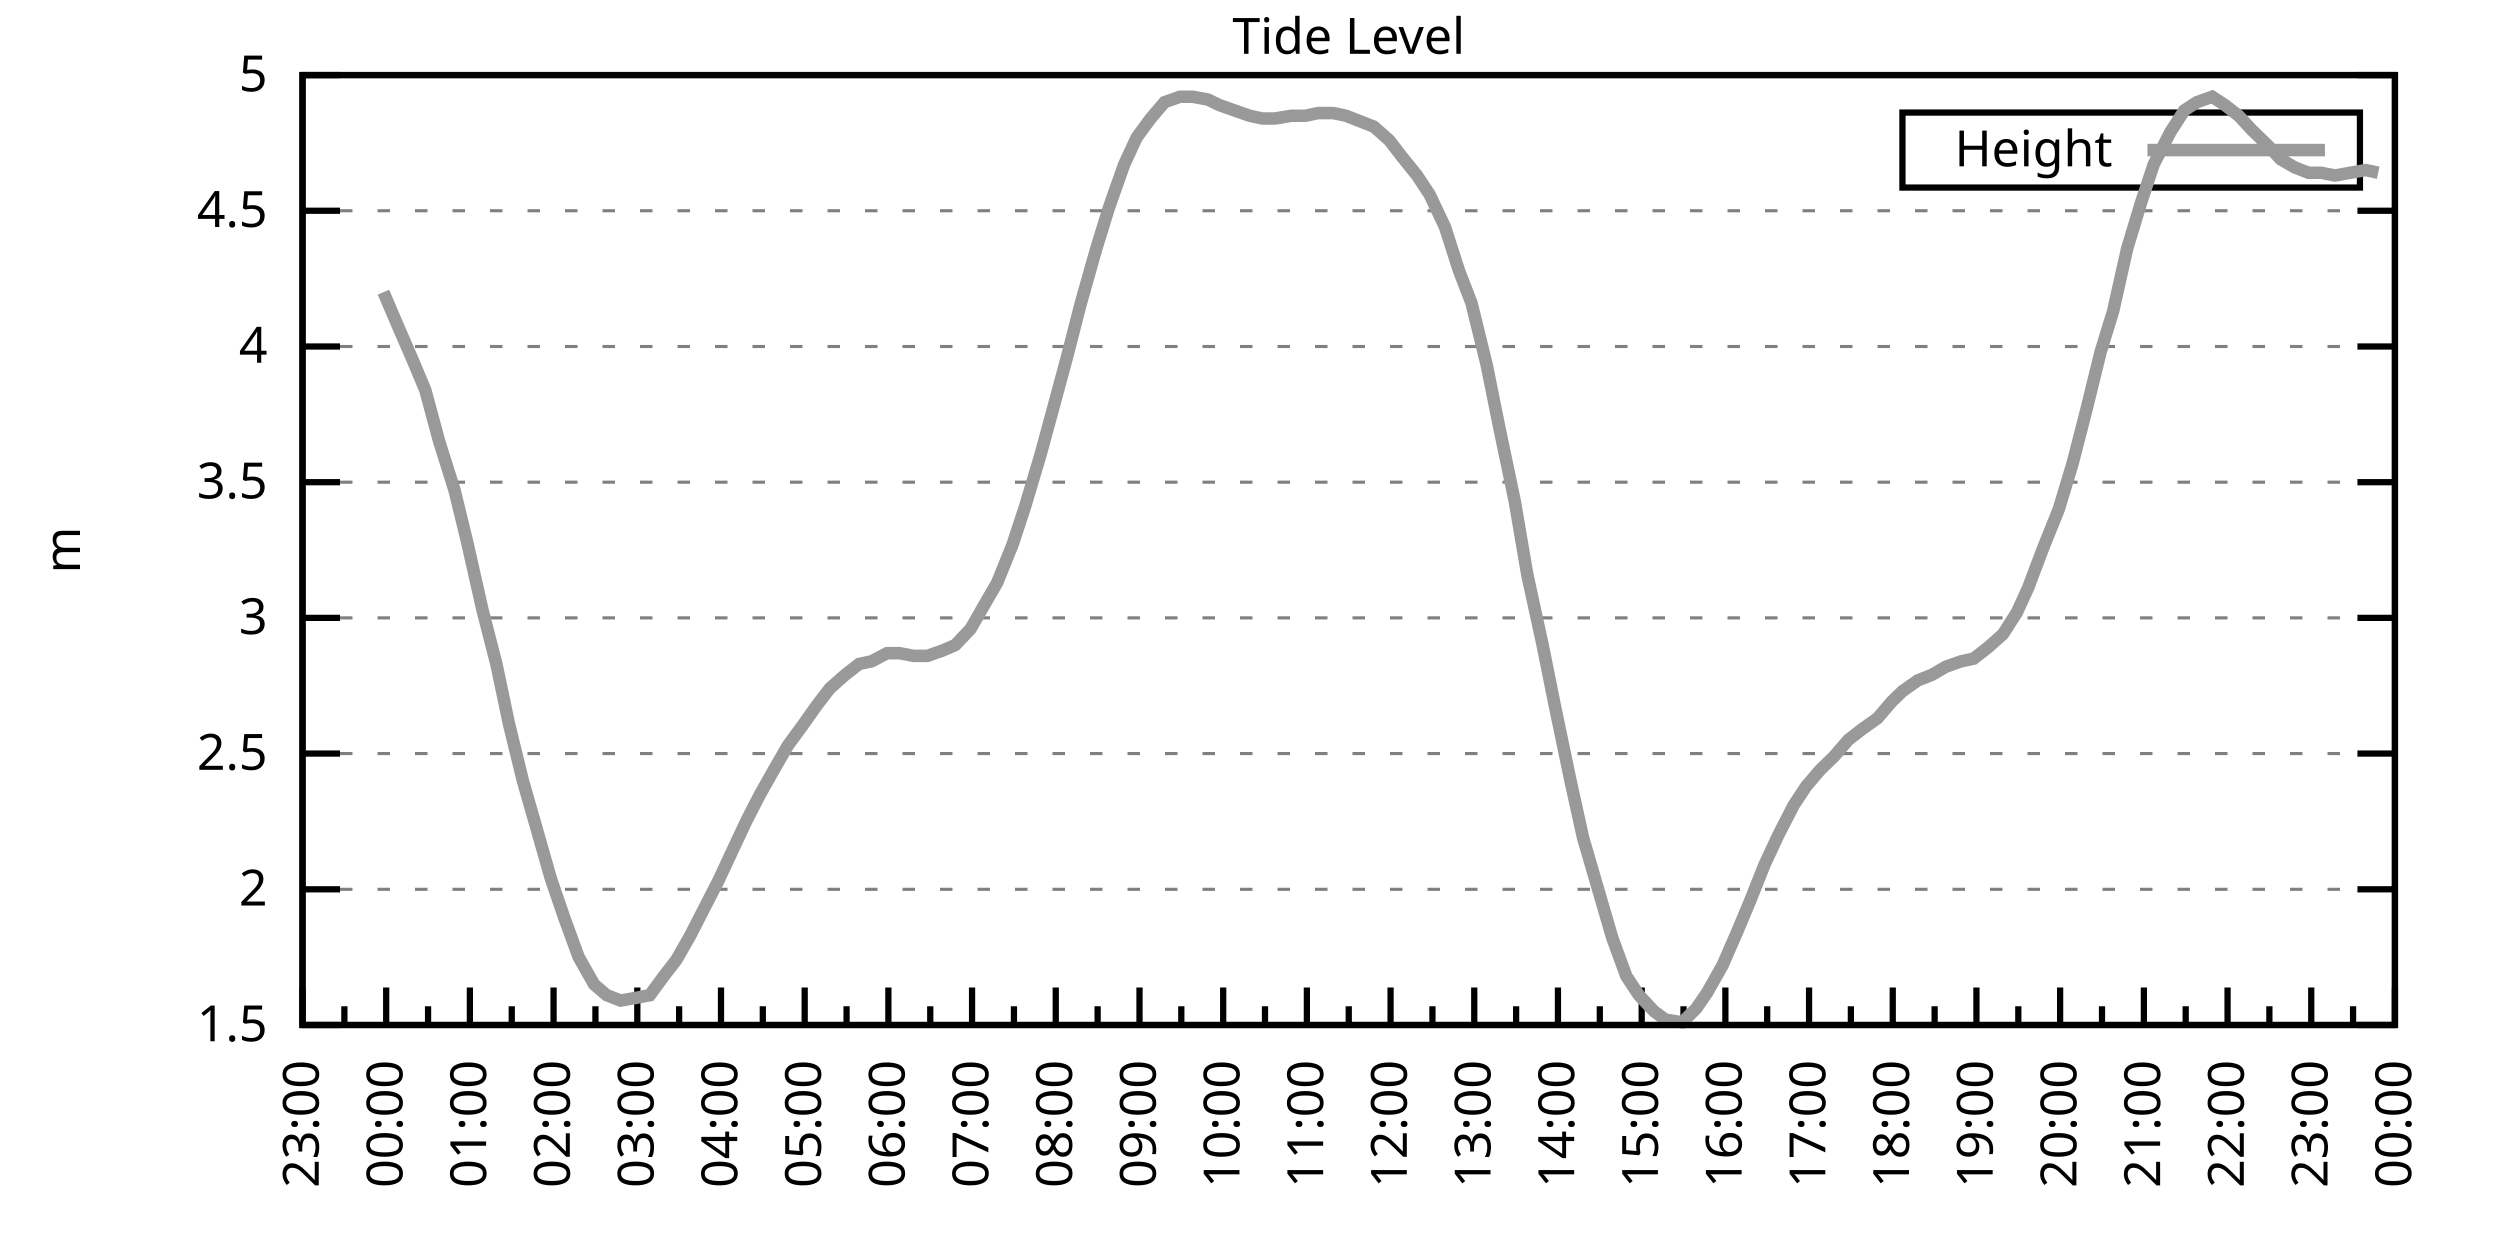
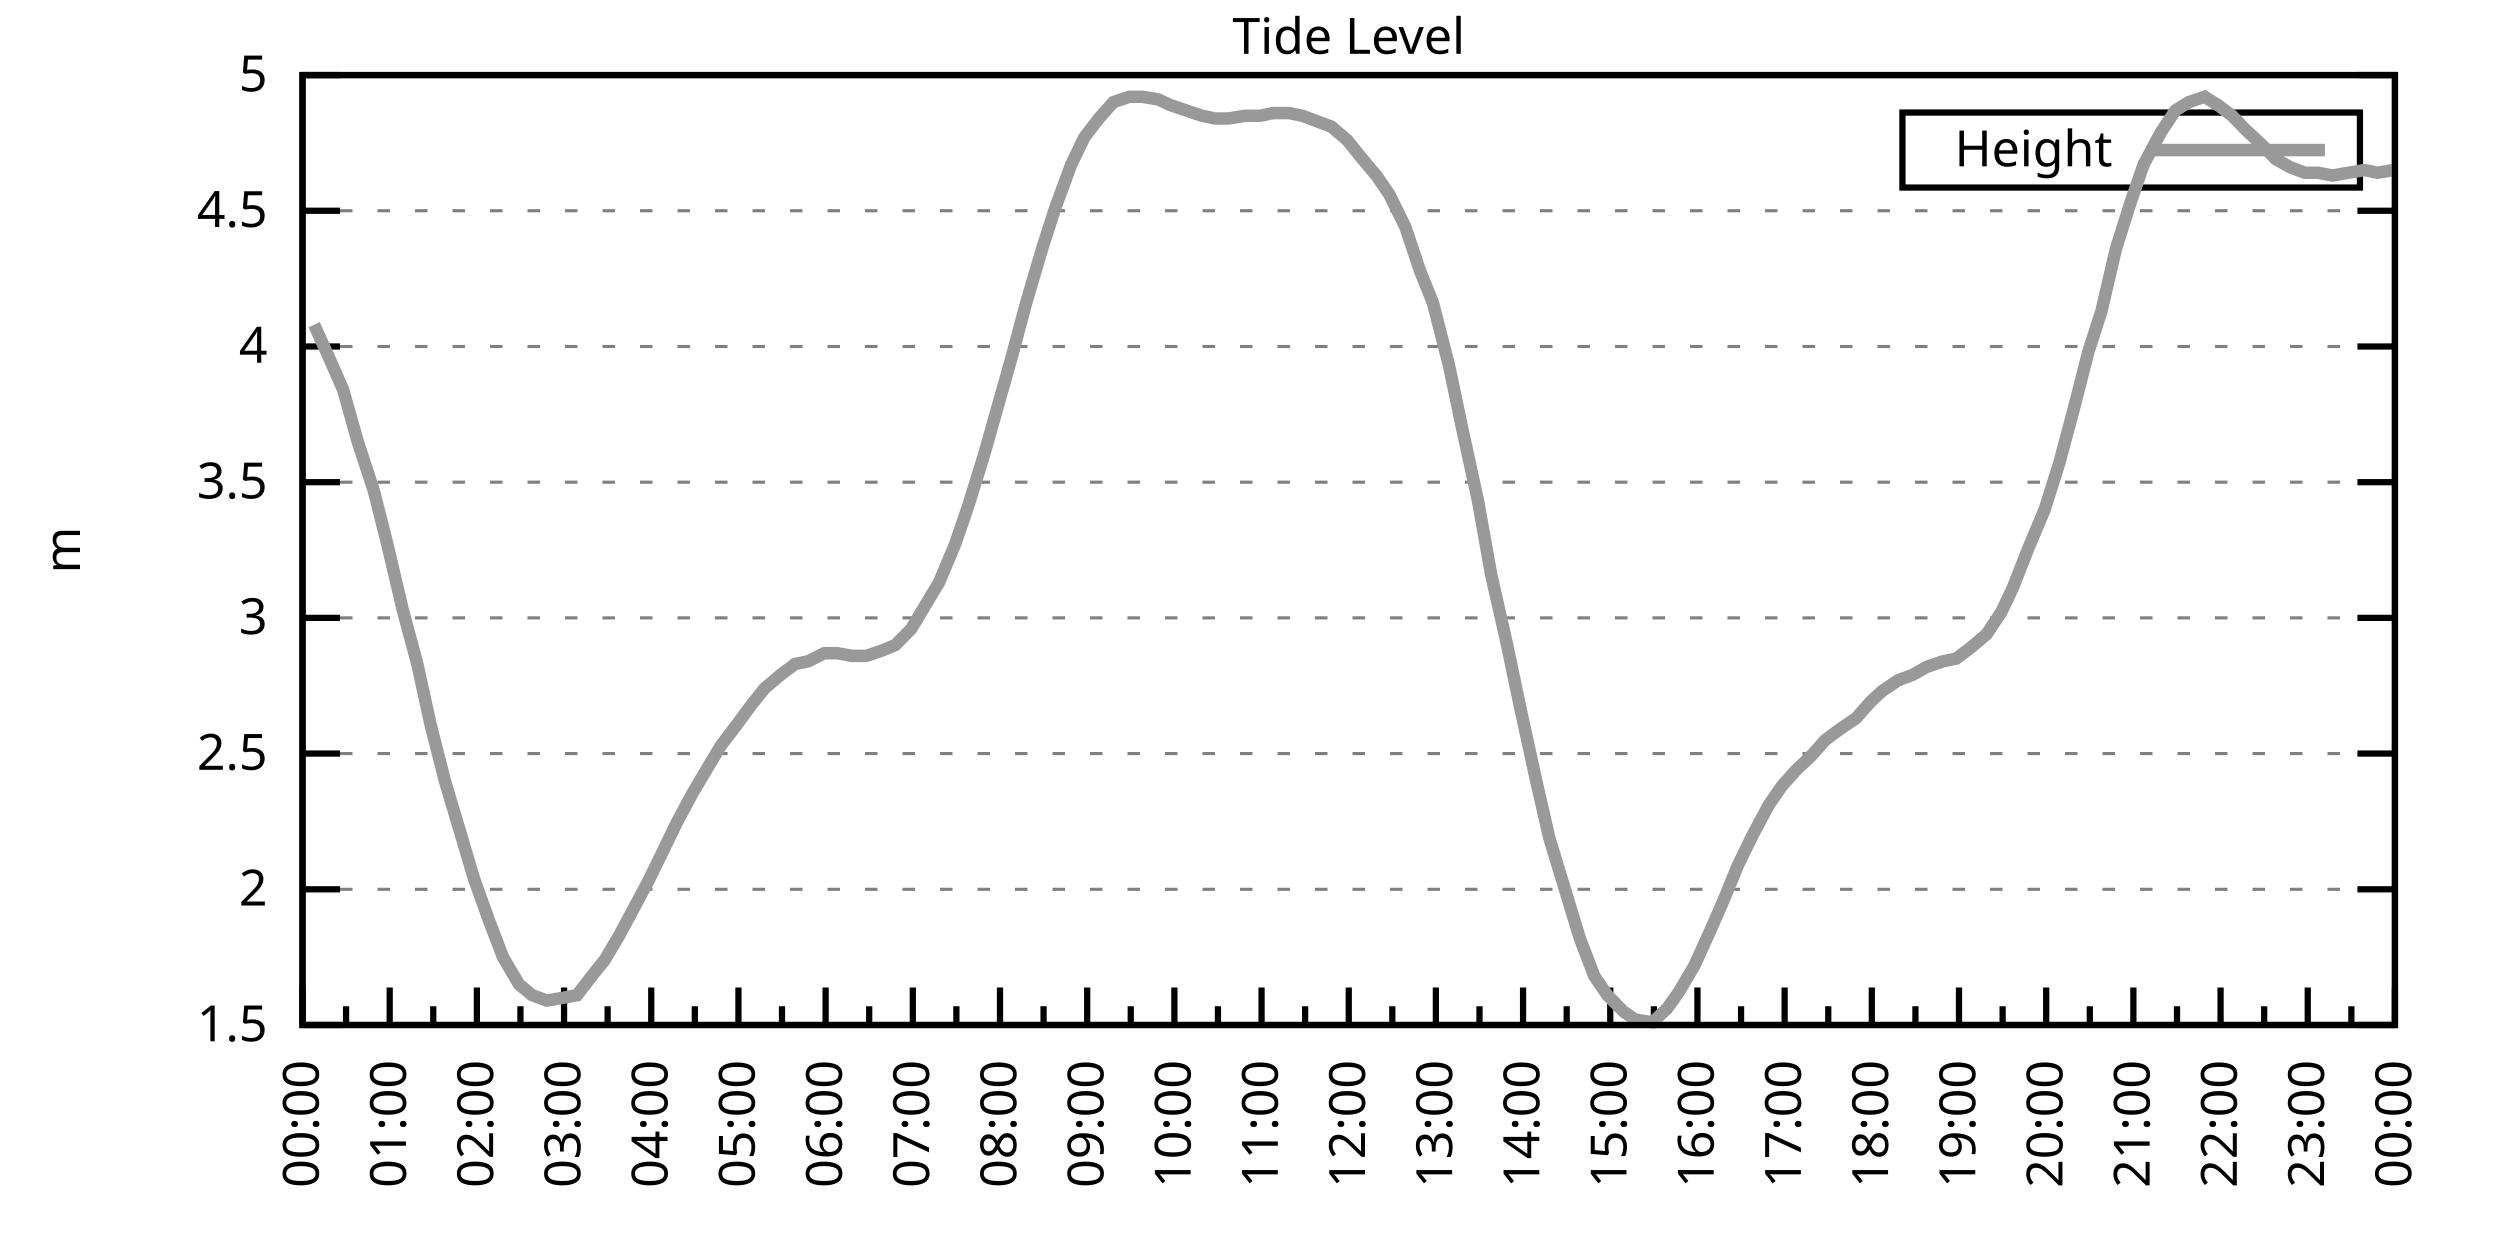
<svg xmlns="http://www.w3.org/2000/svg" xmlns:xlink="http://www.w3.org/1999/xlink" width="400" height="200" viewBox="0 0 400 200">
  <g id="gnuplot_canvas">
    <rect x="0" y="0" width="400" height="200" fill="none" />
    <defs>
      <circle id="gpDot" r="0.5" stroke-width="0.5" stroke="currentColor" />
      <path id="gpPt0" stroke-width="0.333" stroke="currentColor" d="M-1,0 h2 M0,-1 v2" />
      <path id="gpPt1" stroke-width="0.333" stroke="currentColor" d="M-1,-1 L1,1 M1,-1 L-1,1" />
      <path id="gpPt2" stroke-width="0.333" stroke="currentColor" d="M-1,0 L1,0 M0,-1 L0,1 M-1,-1 L1,1 M-1,1 L1,-1" />
      <rect id="gpPt3" stroke-width="0.333" stroke="currentColor" x="-1" y="-1" width="2" height="2" />
      <rect id="gpPt4" stroke-width="0.333" stroke="currentColor" fill="currentColor" x="-1" y="-1" width="2" height="2" />
      <circle id="gpPt5" stroke-width="0.333" stroke="currentColor" cx="0" cy="0" r="1" />
      <use xlink:href="#gpPt5" id="gpPt6" fill="currentColor" stroke="none" />
      <path id="gpPt7" stroke-width="0.333" stroke="currentColor" d="M0,-1.33 L-1.33,0.67 L1.33,0.67 z" />
      <use xlink:href="#gpPt7" id="gpPt8" fill="currentColor" stroke="none" />
      <use xlink:href="#gpPt7" id="gpPt9" stroke="currentColor" transform="rotate(180)" />
      <use xlink:href="#gpPt9" id="gpPt10" fill="currentColor" stroke="none" />
      <use xlink:href="#gpPt3" id="gpPt11" stroke="currentColor" transform="rotate(45)" />
      <use xlink:href="#gpPt11" id="gpPt12" fill="currentColor" stroke="none" />
      <path id="gpPt13" stroke-width="0.333" stroke="currentColor" d="M0,1.330 L1.265,0.411 L0.782,-1.067 L-0.782,-1.076 L-1.265,0.411 z" />
      <use xlink:href="#gpPt13" id="gpPt14" fill="currentColor" stroke="none" />
      <filter id="textbox" filterUnits="objectBoundingBox" x="0" y="0" height="1" width="1">
        <feFlood flood-color="white" flood-opacity="1" result="bgnd" />
        <feComposite in="SourceGraphic" in2="bgnd" operator="atop" />
      </filter>
      <filter id="greybox" filterUnits="objectBoundingBox" x="0" y="0" height="1" width="1">
        <feFlood flood-color="lightgrey" flood-opacity="1" result="grey" />
        <feComposite in="SourceGraphic" in2="grey" operator="atop" />
      </filter>
    </defs>
    <g fill="none" color="white" stroke="currentColor" stroke-width="1.00" stroke-linecap="butt" stroke-linejoin="miter">
</g>
    <g fill="none" color="black" stroke="currentColor" stroke-width="1.00" stroke-linecap="butt" stroke-linejoin="miter">
      <g stroke="none" shape-rendering="crispEdges">
        <polygon fill="rgb(255, 255, 255)" points="48.40,164.00 383.18,164.00 383.18,12.02 48.40,12.02 " />
      </g>
    </g>
    <g fill="none" color="black" stroke="currentColor" stroke-width="1.00" stroke-linecap="butt" stroke-linejoin="miter">
</g>
    <g fill="none" color="black" stroke="black" stroke-width="0.50" stroke-linecap="butt" stroke-linejoin="miter">
</g>
    <g fill="none" color="gray" stroke="currentColor" stroke-width="0.50" stroke-linecap="butt" stroke-linejoin="miter">
      <path stroke="gray" stroke-dasharray="2,4" class="gridline" d="M48.40,164.00 L383.19,164.00  " />
    </g>
    <g fill="none" color="gray" stroke="gray" stroke-width="1.00" stroke-linecap="butt" stroke-linejoin="miter">
</g>
    <g fill="none" color="black" stroke="currentColor" stroke-width="1.00" stroke-linecap="butt" stroke-linejoin="miter">
      <path stroke="black" d="M48.40,164.00 L54.40,164.00 M383.19,164.00 L377.19,164.00  " />
      <g transform="translate(42.80,166.60)" stroke="none" fill="black" font-family="Sans" font-size="8.00" text-anchor="end">
        <text>
          <tspan font-family="Sans"> 1.5</tspan>
        </text>
      </g>
    </g>
    <g fill="none" color="black" stroke="currentColor" stroke-width="1.00" stroke-linecap="butt" stroke-linejoin="miter">
</g>
    <g fill="none" color="black" stroke="black" stroke-width="0.50" stroke-linecap="butt" stroke-linejoin="miter">
</g>
    <g fill="none" color="gray" stroke="currentColor" stroke-width="0.50" stroke-linecap="butt" stroke-linejoin="miter">
      <path stroke="gray" stroke-dasharray="2,4" class="gridline" d="M48.40,142.29 L383.19,142.29  " />
    </g>
    <g fill="none" color="gray" stroke="gray" stroke-width="1.00" stroke-linecap="butt" stroke-linejoin="miter">
</g>
    <g fill="none" color="black" stroke="currentColor" stroke-width="1.00" stroke-linecap="butt" stroke-linejoin="miter">
      <path stroke="black" d="M48.40,142.29 L54.40,142.29 M383.19,142.29 L377.19,142.29  " />
      <g transform="translate(42.80,144.89)" stroke="none" fill="black" font-family="Sans" font-size="8.00" text-anchor="end">
        <text>
          <tspan font-family="Sans"> 2</tspan>
        </text>
      </g>
    </g>
    <g fill="none" color="black" stroke="currentColor" stroke-width="1.00" stroke-linecap="butt" stroke-linejoin="miter">
</g>
    <g fill="none" color="black" stroke="black" stroke-width="0.50" stroke-linecap="butt" stroke-linejoin="miter">
</g>
    <g fill="none" color="gray" stroke="currentColor" stroke-width="0.50" stroke-linecap="butt" stroke-linejoin="miter">
      <path stroke="gray" stroke-dasharray="2,4" class="gridline" d="M48.40,120.57 L383.19,120.57  " />
    </g>
    <g fill="none" color="gray" stroke="gray" stroke-width="1.00" stroke-linecap="butt" stroke-linejoin="miter">
</g>
    <g fill="none" color="black" stroke="currentColor" stroke-width="1.00" stroke-linecap="butt" stroke-linejoin="miter">
      <path stroke="black" d="M48.40,120.57 L54.40,120.57 M383.19,120.57 L377.19,120.57  " />
      <g transform="translate(42.80,123.17)" stroke="none" fill="black" font-family="Sans" font-size="8.00" text-anchor="end">
        <text>
          <tspan font-family="Sans"> 2.5</tspan>
        </text>
      </g>
    </g>
    <g fill="none" color="black" stroke="currentColor" stroke-width="1.00" stroke-linecap="butt" stroke-linejoin="miter">
</g>
    <g fill="none" color="black" stroke="black" stroke-width="0.50" stroke-linecap="butt" stroke-linejoin="miter">
</g>
    <g fill="none" color="gray" stroke="currentColor" stroke-width="0.50" stroke-linecap="butt" stroke-linejoin="miter">
      <path stroke="gray" stroke-dasharray="2,4" class="gridline" d="M48.40,98.86 L383.19,98.86  " />
    </g>
    <g fill="none" color="gray" stroke="gray" stroke-width="1.00" stroke-linecap="butt" stroke-linejoin="miter">
</g>
    <g fill="none" color="black" stroke="currentColor" stroke-width="1.00" stroke-linecap="butt" stroke-linejoin="miter">
      <path stroke="black" d="M48.40,98.86 L54.40,98.86 M383.19,98.86 L377.19,98.86  " />
      <g transform="translate(42.80,101.46)" stroke="none" fill="black" font-family="Sans" font-size="8.00" text-anchor="end">
        <text>
          <tspan font-family="Sans"> 3</tspan>
        </text>
      </g>
    </g>
    <g fill="none" color="black" stroke="currentColor" stroke-width="1.00" stroke-linecap="butt" stroke-linejoin="miter">
</g>
    <g fill="none" color="black" stroke="black" stroke-width="0.50" stroke-linecap="butt" stroke-linejoin="miter">
</g>
    <g fill="none" color="gray" stroke="currentColor" stroke-width="0.50" stroke-linecap="butt" stroke-linejoin="miter">
      <path stroke="gray" stroke-dasharray="2,4" class="gridline" d="M48.40,77.15 L383.19,77.15  " />
    </g>
    <g fill="none" color="gray" stroke="gray" stroke-width="1.00" stroke-linecap="butt" stroke-linejoin="miter">
</g>
    <g fill="none" color="black" stroke="currentColor" stroke-width="1.00" stroke-linecap="butt" stroke-linejoin="miter">
      <path stroke="black" d="M48.40,77.15 L54.40,77.15 M383.19,77.15 L377.19,77.15  " />
      <g transform="translate(42.80,79.75)" stroke="none" fill="black" font-family="Sans" font-size="8.00" text-anchor="end">
        <text>
          <tspan font-family="Sans"> 3.5</tspan>
        </text>
      </g>
    </g>
    <g fill="none" color="black" stroke="currentColor" stroke-width="1.00" stroke-linecap="butt" stroke-linejoin="miter">
</g>
    <g fill="none" color="black" stroke="black" stroke-width="0.50" stroke-linecap="butt" stroke-linejoin="miter">
</g>
    <g fill="none" color="gray" stroke="currentColor" stroke-width="0.50" stroke-linecap="butt" stroke-linejoin="miter">
      <path stroke="gray" stroke-dasharray="2,4" class="gridline" d="M48.40,55.44 L383.19,55.44  " />
    </g>
    <g fill="none" color="gray" stroke="gray" stroke-width="1.00" stroke-linecap="butt" stroke-linejoin="miter">
</g>
    <g fill="none" color="black" stroke="currentColor" stroke-width="1.00" stroke-linecap="butt" stroke-linejoin="miter">
      <path stroke="black" d="M48.40,55.44 L54.40,55.44 M383.19,55.44 L377.19,55.44  " />
      <g transform="translate(42.80,58.04)" stroke="none" fill="black" font-family="Sans" font-size="8.00" text-anchor="end">
        <text>
          <tspan font-family="Sans"> 4</tspan>
        </text>
      </g>
    </g>
    <g fill="none" color="black" stroke="currentColor" stroke-width="1.00" stroke-linecap="butt" stroke-linejoin="miter">
</g>
    <g fill="none" color="black" stroke="black" stroke-width="0.50" stroke-linecap="butt" stroke-linejoin="miter">
</g>
    <g fill="none" color="gray" stroke="currentColor" stroke-width="0.50" stroke-linecap="butt" stroke-linejoin="miter">
      <path stroke="gray" stroke-dasharray="2,4" class="gridline" d="M48.40,33.72 L383.19,33.72  " />
    </g>
    <g fill="none" color="gray" stroke="gray" stroke-width="1.00" stroke-linecap="butt" stroke-linejoin="miter">
</g>
    <g fill="none" color="black" stroke="currentColor" stroke-width="1.00" stroke-linecap="butt" stroke-linejoin="miter">
      <path stroke="black" d="M48.40,33.72 L54.40,33.72 M383.19,33.72 L377.19,33.72  " />
      <g transform="translate(42.80,36.32)" stroke="none" fill="black" font-family="Sans" font-size="8.00" text-anchor="end">
        <text>
          <tspan font-family="Sans"> 4.5</tspan>
        </text>
      </g>
    </g>
    <g fill="none" color="black" stroke="currentColor" stroke-width="1.00" stroke-linecap="butt" stroke-linejoin="miter">
</g>
    <g fill="none" color="black" stroke="black" stroke-width="0.50" stroke-linecap="butt" stroke-linejoin="miter">
</g>
    <g fill="none" color="gray" stroke="currentColor" stroke-width="0.50" stroke-linecap="butt" stroke-linejoin="miter">
      <path stroke="gray" stroke-dasharray="2,4" class="gridline" d="M48.40,12.01 L383.19,12.01  " />
    </g>
    <g fill="none" color="gray" stroke="gray" stroke-width="1.00" stroke-linecap="butt" stroke-linejoin="miter">
</g>
    <g fill="none" color="black" stroke="currentColor" stroke-width="1.00" stroke-linecap="butt" stroke-linejoin="miter">
      <path stroke="black" d="M48.40,12.01 L54.40,12.01 M383.19,12.01 L377.19,12.01  " />
      <g transform="translate(42.80,14.61)" stroke="none" fill="black" font-family="Sans" font-size="8.00" text-anchor="end">
        <text>
          <tspan font-family="Sans"> 5</tspan>
        </text>
      </g>
    </g>
    <g fill="none" color="black" stroke="currentColor" stroke-width="1.00" stroke-linecap="butt" stroke-linejoin="miter">
      <path stroke="black" d="M48.40,164.00 L48.40,158.00  " />
      <g transform="translate(51.00,169.60) rotate(270)" stroke="none" fill="black" font-family="Sans" font-size="8.00" text-anchor="end">
        <text>
+           <tspan font-family="Sans">00:00</tspan>
+         </text>
+       </g>
+     </g>
+     <g fill="none" color="black" stroke="currentColor" stroke-width="1.00" stroke-linecap="butt" stroke-linejoin="miter">
+       <path stroke="black" d="M55.37,164.00 L55.37,161.00 M62.35,164.00 L62.35,158.00  " />
+       <g transform="translate(64.95,169.60) rotate(270)" stroke="none" fill="black" font-family="Sans" font-size="8.00" text-anchor="end">
+         <text>
+           <tspan font-family="Sans">01:00</tspan>
+         </text>
+       </g>
+     </g>
+     <g fill="none" color="black" stroke="currentColor" stroke-width="1.00" stroke-linecap="butt" stroke-linejoin="miter">
+       <path stroke="black" d="M69.32,164.00 L69.32,161.00 M76.30,164.00 L76.30,158.00  " />
+       <g transform="translate(78.90,169.60) rotate(270)" stroke="none" fill="black" font-family="Sans" font-size="8.00" text-anchor="end">
+         <text>
+           <tspan font-family="Sans">02:00</tspan>
+         </text>
+       </g>
+     </g>
+     <g fill="none" color="black" stroke="currentColor" stroke-width="1.00" stroke-linecap="butt" stroke-linejoin="miter">
+       <path stroke="black" d="M83.27,164.00 L83.27,161.00 M90.25,164.00 L90.25,158.00  " />
+       <g transform="translate(92.85,169.60) rotate(270)" stroke="none" fill="black" font-family="Sans" font-size="8.00" text-anchor="end">
+         <text>
+           <tspan font-family="Sans">03:00</tspan>
+         </text>
+       </g>
+     </g>
+     <g fill="none" color="black" stroke="currentColor" stroke-width="1.00" stroke-linecap="butt" stroke-linejoin="miter">
+       <path stroke="black" d="M97.22,164.00 L97.22,161.00 M104.20,164.00 L104.20,158.00  " />
+       <g transform="translate(106.80,169.60) rotate(270)" stroke="none" fill="black" font-family="Sans" font-size="8.00" text-anchor="end">
+         <text>
+           <tspan font-family="Sans">04:00</tspan>
+         </text>
+       </g>
+     </g>
+     <g fill="none" color="black" stroke="currentColor" stroke-width="1.00" stroke-linecap="butt" stroke-linejoin="miter">
+       <path stroke="black" d="M111.17,164.00 L111.17,161.00 M118.15,164.00 L118.15,158.00  " />
+       <g transform="translate(120.75,169.60) rotate(270)" stroke="none" fill="black" font-family="Sans" font-size="8.00" text-anchor="end">
+         <text>
+           <tspan font-family="Sans">05:00</tspan>
+         </text>
+       </g>
+     </g>
+     <g fill="none" color="black" stroke="currentColor" stroke-width="1.00" stroke-linecap="butt" stroke-linejoin="miter">
+       <path stroke="black" d="M125.12,164.00 L125.12,161.00 M132.10,164.00 L132.10,158.00  " />
+       <g transform="translate(134.70,169.60) rotate(270)" stroke="none" fill="black" font-family="Sans" font-size="8.00" text-anchor="end">
+         <text>
+           <tspan font-family="Sans">06:00</tspan>
+         </text>
+       </g>
+     </g>
+     <g fill="none" color="black" stroke="currentColor" stroke-width="1.00" stroke-linecap="butt" stroke-linejoin="miter">
+       <path stroke="black" d="M139.07,164.00 L139.07,161.00 M146.05,164.00 L146.05,158.00  " />
+       <g transform="translate(148.65,169.60) rotate(270)" stroke="none" fill="black" font-family="Sans" font-size="8.00" text-anchor="end">
+         <text>
+           <tspan font-family="Sans">07:00</tspan>
+         </text>
+       </g>
+     </g>
+     <g fill="none" color="black" stroke="currentColor" stroke-width="1.00" stroke-linecap="butt" stroke-linejoin="miter">
+       <path stroke="black" d="M153.02,164.00 L153.02,161.00 M160.00,164.00 L160.00,158.00  " />
+       <g transform="translate(162.60,169.60) rotate(270)" stroke="none" fill="black" font-family="Sans" font-size="8.00" text-anchor="end">
+         <text>
+           <tspan font-family="Sans">08:00</tspan>
+         </text>
+       </g>
+     </g>
+     <g fill="none" color="black" stroke="currentColor" stroke-width="1.00" stroke-linecap="butt" stroke-linejoin="miter">
+       <path stroke="black" d="M166.97,164.00 L166.97,161.00 M173.95,164.00 L173.95,158.00  " />
+       <g transform="translate(176.55,169.60) rotate(270)" stroke="none" fill="black" font-family="Sans" font-size="8.00" text-anchor="end">
+         <text>
+           <tspan font-family="Sans">09:00</tspan>
+         </text>
+       </g>
+     </g>
+     <g fill="none" color="black" stroke="currentColor" stroke-width="1.00" stroke-linecap="butt" stroke-linejoin="miter">
+       <path stroke="black" d="M180.92,164.00 L180.92,161.00 M187.90,164.00 L187.90,158.00  " />
+       <g transform="translate(190.50,169.60) rotate(270)" stroke="none" fill="black" font-family="Sans" font-size="8.00" text-anchor="end">
+         <text>
+           <tspan font-family="Sans">10:00</tspan>
+         </text>
+       </g>
+     </g>
+     <g fill="none" color="black" stroke="currentColor" stroke-width="1.00" stroke-linecap="butt" stroke-linejoin="miter">
+       <path stroke="black" d="M194.87,164.00 L194.87,161.00 M201.85,164.00 L201.85,158.00  " />
+       <g transform="translate(204.45,169.60) rotate(270)" stroke="none" fill="black" font-family="Sans" font-size="8.00" text-anchor="end">
+         <text>
+           <tspan font-family="Sans">11:00</tspan>
+         </text>
+       </g>
+     </g>
+     <g fill="none" color="black" stroke="currentColor" stroke-width="1.00" stroke-linecap="butt" stroke-linejoin="miter">
+       <path stroke="black" d="M208.82,164.00 L208.82,161.00 M215.80,164.00 L215.80,158.00  " />
+       <g transform="translate(218.40,169.60) rotate(270)" stroke="none" fill="black" font-family="Sans" font-size="8.00" text-anchor="end">
+         <text>
+           <tspan font-family="Sans">12:00</tspan>
+         </text>
+       </g>
+     </g>
+     <g fill="none" color="black" stroke="currentColor" stroke-width="1.00" stroke-linecap="butt" stroke-linejoin="miter">
+       <path stroke="black" d="M222.77,164.00 L222.77,161.00 M229.74,164.00 L229.74,158.00  " />
+       <g transform="translate(232.34,169.60) rotate(270)" stroke="none" fill="black" font-family="Sans" font-size="8.00" text-anchor="end">
+         <text>
+           <tspan font-family="Sans">13:00</tspan>
+         </text>
+       </g>
+     </g>
+     <g fill="none" color="black" stroke="currentColor" stroke-width="1.00" stroke-linecap="butt" stroke-linejoin="miter">
+       <path stroke="black" d="M236.72,164.00 L236.72,161.00 M243.69,164.00 L243.69,158.00  " />
+       <g transform="translate(246.29,169.60) rotate(270)" stroke="none" fill="black" font-family="Sans" font-size="8.00" text-anchor="end">
+         <text>
+           <tspan font-family="Sans">14:00</tspan>
+         </text>
+       </g>
+     </g>
+     <g fill="none" color="black" stroke="currentColor" stroke-width="1.00" stroke-linecap="butt" stroke-linejoin="miter">
+       <path stroke="black" d="M250.67,164.00 L250.67,161.00 M257.64,164.00 L257.64,158.00  " />
+       <g transform="translate(260.24,169.60) rotate(270)" stroke="none" fill="black" font-family="Sans" font-size="8.00" text-anchor="end">
+         <text>
+           <tspan font-family="Sans">15:00</tspan>
+         </text>
+       </g>
+     </g>
+     <g fill="none" color="black" stroke="currentColor" stroke-width="1.00" stroke-linecap="butt" stroke-linejoin="miter">
+       <path stroke="black" d="M264.62,164.00 L264.62,161.00 M271.59,164.00 L271.59,158.00  " />
+       <g transform="translate(274.19,169.60) rotate(270)" stroke="none" fill="black" font-family="Sans" font-size="8.00" text-anchor="end">
+         <text>
+           <tspan font-family="Sans">16:00</tspan>
+         </text>
+       </g>
+     </g>
+     <g fill="none" color="black" stroke="currentColor" stroke-width="1.00" stroke-linecap="butt" stroke-linejoin="miter">
+       <path stroke="black" d="M278.57,164.00 L278.57,161.00 M285.54,164.00 L285.54,158.00  " />
+       <g transform="translate(288.14,169.60) rotate(270)" stroke="none" fill="black" font-family="Sans" font-size="8.00" text-anchor="end">
+         <text>
+           <tspan font-family="Sans">17:00</tspan>
+         </text>
+       </g>
+     </g>
+     <g fill="none" color="black" stroke="currentColor" stroke-width="1.00" stroke-linecap="butt" stroke-linejoin="miter">
+       <path stroke="black" d="M292.52,164.00 L292.52,161.00 M299.49,164.00 L299.49,158.00  " />
+       <g transform="translate(302.09,169.60) rotate(270)" stroke="none" fill="black" font-family="Sans" font-size="8.00" text-anchor="end">
+         <text>
+           <tspan font-family="Sans">18:00</tspan>
+         </text>
+       </g>
+     </g>
+     <g fill="none" color="black" stroke="currentColor" stroke-width="1.00" stroke-linecap="butt" stroke-linejoin="miter">
+       <path stroke="black" d="M306.47,164.00 L306.47,161.00 M313.44,164.00 L313.44,158.00  " />
+       <g transform="translate(316.04,169.60) rotate(270)" stroke="none" fill="black" font-family="Sans" font-size="8.00" text-anchor="end">
+         <text>
+           <tspan font-family="Sans">19:00</tspan>
+         </text>
+       </g>
+     </g>
+     <g fill="none" color="black" stroke="currentColor" stroke-width="1.00" stroke-linecap="butt" stroke-linejoin="miter">
+       <path stroke="black" d="M320.42,164.00 L320.42,161.00 M327.39,164.00 L327.39,158.00  " />
+       <g transform="translate(329.99,169.60) rotate(270)" stroke="none" fill="black" font-family="Sans" font-size="8.00" text-anchor="end">
+         <text>
+           <tspan font-family="Sans">20:00</tspan>
+         </text>
+       </g>
+     </g>
+     <g fill="none" color="black" stroke="currentColor" stroke-width="1.00" stroke-linecap="butt" stroke-linejoin="miter">
+       <path stroke="black" d="M334.37,164.00 L334.37,161.00 M341.34,164.00 L341.34,158.00  " />
+       <g transform="translate(343.94,169.60) rotate(270)" stroke="none" fill="black" font-family="Sans" font-size="8.00" text-anchor="end">
+         <text>
+           <tspan font-family="Sans">21:00</tspan>
+         </text>
+       </g>
+     </g>
+     <g fill="none" color="black" stroke="currentColor" stroke-width="1.00" stroke-linecap="butt" stroke-linejoin="miter">
+       <path stroke="black" d="M348.32,164.00 L348.32,161.00 M355.29,164.00 L355.29,158.00  " />
+       <g transform="translate(357.89,169.60) rotate(270)" stroke="none" fill="black" font-family="Sans" font-size="8.00" text-anchor="end">
+         <text>
+           <tspan font-family="Sans">22:00</tspan>
+         </text>
+       </g>
+     </g>
+     <g fill="none" color="black" stroke="currentColor" stroke-width="1.00" stroke-linecap="butt" stroke-linejoin="miter">
+       <path stroke="black" d="M362.27,164.00 L362.27,161.00 M369.24,164.00 L369.24,158.00  " />
+       <g transform="translate(371.84,169.60) rotate(270)" stroke="none" fill="black" font-family="Sans" font-size="8.00" text-anchor="end">
+         <text>
          <tspan font-family="Sans">23:00</tspan>
        </text>
      </g>
    </g>
    <g fill="none" color="black" stroke="currentColor" stroke-width="1.00" stroke-linecap="butt" stroke-linejoin="miter">
-       <path stroke="black" d="M55.10,164.00 L55.10,161.00 M61.79,164.00 L61.79,158.00  " />
-       <g transform="translate(64.39,169.60) rotate(270)" stroke="none" fill="black" font-family="Sans" font-size="8.00" text-anchor="end">
-         <text>
-           <tspan font-family="Sans">00:00</tspan>
-         </text>
-       </g>
-     </g>
-     <g fill="none" color="black" stroke="currentColor" stroke-width="1.00" stroke-linecap="butt" stroke-linejoin="miter">
-       <path stroke="black" d="M68.49,164.00 L68.49,161.00 M75.18,164.00 L75.18,158.00  " />
-       <g transform="translate(77.78,169.60) rotate(270)" stroke="none" fill="black" font-family="Sans" font-size="8.00" text-anchor="end">
-         <text>
-           <tspan font-family="Sans">01:00</tspan>
-         </text>
-       </g>
-     </g>
-     <g fill="none" color="black" stroke="currentColor" stroke-width="1.00" stroke-linecap="butt" stroke-linejoin="miter">
-       <path stroke="black" d="M81.88,164.00 L81.88,161.00 M88.57,164.00 L88.57,158.00  " />
-       <g transform="translate(91.17,169.60) rotate(270)" stroke="none" fill="black" font-family="Sans" font-size="8.00" text-anchor="end">
-         <text>
-           <tspan font-family="Sans">02:00</tspan>
-         </text>
-       </g>
-     </g>
-     <g fill="none" color="black" stroke="currentColor" stroke-width="1.00" stroke-linecap="butt" stroke-linejoin="miter">
-       <path stroke="black" d="M95.27,164.00 L95.27,161.00 M101.97,164.00 L101.97,158.00  " />
-       <g transform="translate(104.57,169.60) rotate(270)" stroke="none" fill="black" font-family="Sans" font-size="8.00" text-anchor="end">
-         <text>
-           <tspan font-family="Sans">03:00</tspan>
-         </text>
-       </g>
-     </g>
-     <g fill="none" color="black" stroke="currentColor" stroke-width="1.00" stroke-linecap="butt" stroke-linejoin="miter">
-       <path stroke="black" d="M108.66,164.00 L108.66,161.00 M115.36,164.00 L115.36,158.00  " />
-       <g transform="translate(117.96,169.60) rotate(270)" stroke="none" fill="black" font-family="Sans" font-size="8.00" text-anchor="end">
-         <text>
-           <tspan font-family="Sans">04:00</tspan>
-         </text>
-       </g>
-     </g>
-     <g fill="none" color="black" stroke="currentColor" stroke-width="1.00" stroke-linecap="butt" stroke-linejoin="miter">
-       <path stroke="black" d="M122.05,164.00 L122.05,161.00 M128.75,164.00 L128.75,158.00  " />
-       <g transform="translate(131.35,169.60) rotate(270)" stroke="none" fill="black" font-family="Sans" font-size="8.00" text-anchor="end">
-         <text>
-           <tspan font-family="Sans">05:00</tspan>
-         </text>
-       </g>
-     </g>
-     <g fill="none" color="black" stroke="currentColor" stroke-width="1.00" stroke-linecap="butt" stroke-linejoin="miter">
-       <path stroke="black" d="M135.45,164.00 L135.45,161.00 M142.14,164.00 L142.14,158.00  " />
-       <g transform="translate(144.74,169.60) rotate(270)" stroke="none" fill="black" font-family="Sans" font-size="8.00" text-anchor="end">
-         <text>
-           <tspan font-family="Sans">06:00</tspan>
-         </text>
-       </g>
-     </g>
-     <g fill="none" color="black" stroke="currentColor" stroke-width="1.00" stroke-linecap="butt" stroke-linejoin="miter">
-       <path stroke="black" d="M148.84,164.00 L148.84,161.00 M155.53,164.00 L155.53,158.00  " />
-       <g transform="translate(158.13,169.60) rotate(270)" stroke="none" fill="black" font-family="Sans" font-size="8.00" text-anchor="end">
-         <text>
-           <tspan font-family="Sans">07:00</tspan>
-         </text>
-       </g>
-     </g>
-     <g fill="none" color="black" stroke="currentColor" stroke-width="1.00" stroke-linecap="butt" stroke-linejoin="miter">
-       <path stroke="black" d="M162.23,164.00 L162.23,161.00 M168.92,164.00 L168.92,158.00  " />
-       <g transform="translate(171.52,169.60) rotate(270)" stroke="none" fill="black" font-family="Sans" font-size="8.00" text-anchor="end">
-         <text>
-           <tspan font-family="Sans">08:00</tspan>
-         </text>
-       </g>
-     </g>
-     <g fill="none" color="black" stroke="currentColor" stroke-width="1.00" stroke-linecap="butt" stroke-linejoin="miter">
-       <path stroke="black" d="M175.62,164.00 L175.62,161.00 M182.32,164.00 L182.32,158.00  " />
-       <g transform="translate(184.92,169.60) rotate(270)" stroke="none" fill="black" font-family="Sans" font-size="8.00" text-anchor="end">
-         <text>
-           <tspan font-family="Sans">09:00</tspan>
-         </text>
-       </g>
-     </g>
-     <g fill="none" color="black" stroke="currentColor" stroke-width="1.00" stroke-linecap="butt" stroke-linejoin="miter">
-       <path stroke="black" d="M189.01,164.00 L189.01,161.00 M195.71,164.00 L195.71,158.00  " />
-       <g transform="translate(198.31,169.60) rotate(270)" stroke="none" fill="black" font-family="Sans" font-size="8.00" text-anchor="end">
-         <text>
-           <tspan font-family="Sans">10:00</tspan>
-         </text>
-       </g>
-     </g>
-     <g fill="none" color="black" stroke="currentColor" stroke-width="1.00" stroke-linecap="butt" stroke-linejoin="miter">
-       <path stroke="black" d="M202.40,164.00 L202.40,161.00 M209.10,164.00 L209.10,158.00  " />
-       <g transform="translate(211.70,169.60) rotate(270)" stroke="none" fill="black" font-family="Sans" font-size="8.00" text-anchor="end">
-         <text>
-           <tspan font-family="Sans">11:00</tspan>
-         </text>
-       </g>
-     </g>
-     <g fill="none" color="black" stroke="currentColor" stroke-width="1.00" stroke-linecap="butt" stroke-linejoin="miter">
-       <path stroke="black" d="M215.80,164.00 L215.80,161.00 M222.49,164.00 L222.49,158.00  " />
-       <g transform="translate(225.09,169.60) rotate(270)" stroke="none" fill="black" font-family="Sans" font-size="8.00" text-anchor="end">
-         <text>
-           <tspan font-family="Sans">12:00</tspan>
-         </text>
-       </g>
-     </g>
-     <g fill="none" color="black" stroke="currentColor" stroke-width="1.00" stroke-linecap="butt" stroke-linejoin="miter">
-       <path stroke="black" d="M229.19,164.00 L229.19,161.00 M235.88,164.00 L235.88,158.00  " />
-       <g transform="translate(238.48,169.60) rotate(270)" stroke="none" fill="black" font-family="Sans" font-size="8.00" text-anchor="end">
-         <text>
-           <tspan font-family="Sans">13:00</tspan>
-         </text>
-       </g>
-     </g>
-     <g fill="none" color="black" stroke="currentColor" stroke-width="1.00" stroke-linecap="butt" stroke-linejoin="miter">
-       <path stroke="black" d="M242.58,164.00 L242.58,161.00 M249.27,164.00 L249.27,158.00  " />
-       <g transform="translate(251.87,169.60) rotate(270)" stroke="none" fill="black" font-family="Sans" font-size="8.00" text-anchor="end">
-         <text>
-           <tspan font-family="Sans">14:00</tspan>
-         </text>
-       </g>
-     </g>
-     <g fill="none" color="black" stroke="currentColor" stroke-width="1.00" stroke-linecap="butt" stroke-linejoin="miter">
-       <path stroke="black" d="M255.97,164.00 L255.97,161.00 M262.67,164.00 L262.67,158.00  " />
-       <g transform="translate(265.27,169.60) rotate(270)" stroke="none" fill="black" font-family="Sans" font-size="8.00" text-anchor="end">
-         <text>
-           <tspan font-family="Sans">15:00</tspan>
-         </text>
-       </g>
-     </g>
-     <g fill="none" color="black" stroke="currentColor" stroke-width="1.00" stroke-linecap="butt" stroke-linejoin="miter">
-       <path stroke="black" d="M269.36,164.00 L269.36,161.00 M276.06,164.00 L276.06,158.00  " />
-       <g transform="translate(278.66,169.60) rotate(270)" stroke="none" fill="black" font-family="Sans" font-size="8.00" text-anchor="end">
-         <text>
-           <tspan font-family="Sans">16:00</tspan>
-         </text>
-       </g>
-     </g>
-     <g fill="none" color="black" stroke="currentColor" stroke-width="1.00" stroke-linecap="butt" stroke-linejoin="miter">
-       <path stroke="black" d="M282.75,164.00 L282.75,161.00 M289.45,164.00 L289.45,158.00  " />
-       <g transform="translate(292.05,169.60) rotate(270)" stroke="none" fill="black" font-family="Sans" font-size="8.00" text-anchor="end">
-         <text>
-           <tspan font-family="Sans">17:00</tspan>
-         </text>
-       </g>
-     </g>
-     <g fill="none" color="black" stroke="currentColor" stroke-width="1.00" stroke-linecap="butt" stroke-linejoin="miter">
-       <path stroke="black" d="M296.14,164.00 L296.14,161.00 M302.84,164.00 L302.84,158.00  " />
-       <g transform="translate(305.44,169.60) rotate(270)" stroke="none" fill="black" font-family="Sans" font-size="8.00" text-anchor="end">
-         <text>
-           <tspan font-family="Sans">18:00</tspan>
-         </text>
-       </g>
-     </g>
-     <g fill="none" color="black" stroke="currentColor" stroke-width="1.00" stroke-linecap="butt" stroke-linejoin="miter">
-       <path stroke="black" d="M309.54,164.00 L309.54,161.00 M316.23,164.00 L316.23,158.00  " />
-       <g transform="translate(318.83,169.60) rotate(270)" stroke="none" fill="black" font-family="Sans" font-size="8.00" text-anchor="end">
-         <text>
-           <tspan font-family="Sans">19:00</tspan>
-         </text>
-       </g>
-     </g>
-     <g fill="none" color="black" stroke="currentColor" stroke-width="1.00" stroke-linecap="butt" stroke-linejoin="miter">
-       <path stroke="black" d="M322.93,164.00 L322.93,161.00 M329.62,164.00 L329.62,158.00  " />
-       <g transform="translate(332.22,169.60) rotate(270)" stroke="none" fill="black" font-family="Sans" font-size="8.00" text-anchor="end">
-         <text>
-           <tspan font-family="Sans">20:00</tspan>
-         </text>
-       </g>
-     </g>
-     <g fill="none" color="black" stroke="currentColor" stroke-width="1.00" stroke-linecap="butt" stroke-linejoin="miter">
-       <path stroke="black" d="M336.32,164.00 L336.32,161.00 M343.02,164.00 L343.02,158.00  " />
-       <g transform="translate(345.62,169.60) rotate(270)" stroke="none" fill="black" font-family="Sans" font-size="8.00" text-anchor="end">
-         <text>
-           <tspan font-family="Sans">21:00</tspan>
-         </text>
-       </g>
-     </g>
-     <g fill="none" color="black" stroke="currentColor" stroke-width="1.00" stroke-linecap="butt" stroke-linejoin="miter">
-       <path stroke="black" d="M349.71,164.00 L349.71,161.00 M356.41,164.00 L356.41,158.00  " />
-       <g transform="translate(359.01,169.60) rotate(270)" stroke="none" fill="black" font-family="Sans" font-size="8.00" text-anchor="end">
-         <text>
-           <tspan font-family="Sans">22:00</tspan>
-         </text>
-       </g>
-     </g>
-     <g fill="none" color="black" stroke="currentColor" stroke-width="1.00" stroke-linecap="butt" stroke-linejoin="miter">
-       <path stroke="black" d="M363.10,164.00 L363.10,161.00 M369.80,164.00 L369.80,158.00  " />
-       <g transform="translate(372.40,169.60) rotate(270)" stroke="none" fill="black" font-family="Sans" font-size="8.00" text-anchor="end">
-         <text>
-           <tspan font-family="Sans">23:00</tspan>
-         </text>
-       </g>
-     </g>
-     <g fill="none" color="black" stroke="currentColor" stroke-width="1.00" stroke-linecap="butt" stroke-linejoin="miter">
-       <path stroke="black" d="M376.49,164.00 L376.49,161.00 M383.19,164.00 L383.19,158.00  " />
+       <path stroke="black" d="M376.22,164.00 L376.22,161.00 M383.19,164.00 L383.19,158.00  " />
      <g transform="translate(385.79,169.60) rotate(270)" stroke="none" fill="black" font-family="Sans" font-size="8.00" text-anchor="end">
        <text>
          <tspan font-family="Sans">00:00</tspan>
        </text>
      </g>
    </g>
    <g fill="none" color="black" stroke="currentColor" stroke-width="1.00" stroke-linecap="butt" stroke-linejoin="miter">
</g>
    <g fill="none" color="black" stroke="currentColor" stroke-width="1.00" stroke-linecap="butt" stroke-linejoin="miter">
      <path stroke="black" d="M48.40,12.01 L48.40,164.00 L383.19,164.00 L383.19,12.01 L48.40,12.01 Z  " />
    </g>
    <g fill="none" color="black" stroke="currentColor" stroke-width="1.00" stroke-linecap="butt" stroke-linejoin="miter">
      <g transform="translate(12.80,88.01) rotate(270)" stroke="none" fill="black" font-family="Sans" font-size="8.00" text-anchor="middle">
        <text>
          <tspan font-family="Sans">m</tspan>
        </text>
      </g>
    </g>
    <g fill="none" color="black" stroke="currentColor" stroke-width="1.00" stroke-linecap="butt" stroke-linejoin="miter">
</g>
    <g fill="none" color="black" stroke="currentColor" stroke-width="1.00" stroke-linecap="butt" stroke-linejoin="miter">
      <path stroke="black" d="M304.39,30.01 L304.39,18.01 L377.59,18.01 L377.59,30.01 L304.39,30.01 Z  " />
    </g>
    <g id="Tide_level_plot_1">
      <g fill="none" color="white" stroke="black" stroke-width="2.00" stroke-linecap="butt" stroke-linejoin="miter">
</g>
      <g fill="none" color="black" stroke="currentColor" stroke-width="2.00" stroke-linecap="butt" stroke-linejoin="miter">
        <g transform="translate(337.99,26.61)" stroke="none" fill="black" font-family="Sans" font-size="8.00" text-anchor="end">
          <text>
            <tspan font-family="Sans">Height</tspan>
          </text>
        </g>
      </g>
      <g fill="none" color="black" stroke="currentColor" stroke-width="2.00" stroke-linecap="butt" stroke-linejoin="miter">
-         <path stroke="rgb(153, 153, 153)" d="M343.59,24.01 L371.99,24.01 M61.35,46.75 L63.58,51.96 L66.03,57.61 L68.04,62.38 L70.27,70.63 L72.73,78.45   L74.74,86.70 L77.19,97.56 L79.42,106.24 L81.43,115.80 L83.66,124.92 L85.90,132.73 L88.13,140.55 L90.36,147.06   L92.59,153.14 L95.05,157.49 L97.06,159.22 L99.29,160.09 L101.74,159.66 L103.98,159.22 L106.21,156.18 L108.22,153.58   L110.45,149.67 L112.90,144.89 L114.91,140.98 L117.14,136.21 L119.38,131.43 L121.61,127.09 L124.06,122.75 L126.07,119.27   L128.30,116.23 L130.76,112.76 L132.77,110.15 L135.22,107.98 L137.45,106.24 L139.46,105.81 L141.92,104.51 L143.93,104.51   L146.16,104.94 L148.39,104.94 L150.85,104.07 L152.85,103.20 L155.31,100.60 L157.54,96.69 L159.55,93.22 L162.01,87.14   L164.01,81.06 L166.47,72.81 L168.48,65.42 L170.71,57.17 L172.94,48.49 L175.40,39.80 L177.41,33.29 L179.86,26.34   L181.87,22.00 L184.10,18.96 L186.33,16.35 L188.79,15.48 L190.80,15.48 L193.25,15.92 L195.04,16.79 L197.49,17.66   L199.95,18.52 L201.96,18.96 L203.97,18.96 L206.64,18.52 L208.88,18.52 L210.88,18.09 L213.34,18.09 L215.35,18.52   L217.58,19.39 L219.81,20.26 L222.27,22.43 L224.28,25.04 L226.73,28.08 L228.74,31.12 L231.20,36.33 L233.43,43.28   L235.44,48.49 L237.89,58.48 L239.90,68.46 L242.36,80.19 L244.36,91.91 L246.82,103.20 L248.83,113.19 L251.28,124.92   L253.29,134.04 L257.98,150.10 L260.21,156.18 L262.22,159.22 L264.67,161.83 L266.46,163.13 L269.14,163.57 L271.37,161.39   L273.16,158.79 L275.61,154.45 L278.07,148.80 L280.07,144.02 L282.31,138.38 L284.54,133.60 L286.99,128.83 L289.00,125.79   L291.23,123.18 L293.47,121.01 L295.70,118.40 L297.93,116.67 L300.39,114.93 L302.62,112.32 L304.40,110.59 L306.86,108.85   L309.09,107.98 L311.32,106.68 L313.78,105.81 L315.79,105.38 L318.02,103.64 L320.47,101.47 L322.70,97.99 L324.49,94.08   L326.95,87.57 L329.40,81.49 L331.63,74.11 L333.86,65.42 L336.10,56.30 L338.10,49.79 L340.34,39.80 L342.57,32.42   L344.58,26.34 L347.26,21.13 L349.49,17.66 L351.50,16.35 L353.95,15.48 L355.96,16.79 L358.19,18.52 L360.20,20.70   L362.88,23.30 L364.89,25.47 L367.12,26.77 L369.35,27.64 L371.36,27.64 L373.59,28.08 L376.05,27.64 L378.50,27.21   L380.51,27.64  " />
+         <path stroke="rgb(153, 153, 153)" d="M343.59,24.01 L371.99,24.01 M50.26,51.96 L52.82,57.61 L54.91,62.38 L57.23,70.63 L59.79,78.45 L61.88,86.70   L64.44,97.56 L66.77,106.24 L68.86,115.80 L71.18,124.92 L73.51,132.73 L75.83,140.55 L78.16,147.06 L80.48,153.14   L83.04,157.49 L85.13,159.22 L87.46,160.09 L90.02,159.66 L92.34,159.22 L94.67,156.18 L96.76,153.58 L99.08,149.67   L101.64,144.89 L103.73,140.98 L106.06,136.21 L108.38,131.43 L110.71,127.09 L113.27,122.75 L115.36,119.27 L117.68,116.23   L120.24,112.76 L122.33,110.15 L124.89,107.98 L127.22,106.24 L129.31,105.81 L131.87,104.51 L133.96,104.51 L136.28,104.94   L138.61,104.94 L141.16,104.07 L143.26,103.20 L145.81,100.60 L148.14,96.69 L150.23,93.22 L152.79,87.14 L154.88,81.06   L157.44,72.81 L159.53,65.42 L161.86,57.17 L164.18,48.49 L166.74,39.80 L168.83,33.29 L171.39,26.34 L173.48,22.00   L175.81,18.96 L178.13,16.35 L180.69,15.48 L182.78,15.48 L185.34,15.92 L187.20,16.79 L189.76,17.66 L192.31,18.52   L194.41,18.96 L196.50,18.96 L199.29,18.52 L201.61,18.52 L203.71,18.09 L206.26,18.09 L208.36,18.52 L210.68,19.39   L213.01,20.26 L215.56,22.43 L217.65,25.04 L220.21,28.08 L222.30,31.12 L224.86,36.33 L227.19,43.28 L229.28,48.49   L231.84,58.48 L233.93,68.46 L236.49,80.19 L238.58,91.91 L241.14,103.20 L243.23,113.19 L245.79,124.92 L247.88,134.04   L252.76,150.10 L255.09,156.18 L257.18,159.22 L259.74,161.83 L261.60,163.13 L264.39,163.57 L266.71,161.39 L268.57,158.79   L271.13,154.45 L273.69,148.80 L275.78,144.02 L278.10,138.38 L280.43,133.60 L282.99,128.83 L285.08,125.79 L287.40,123.18   L289.73,121.01 L292.05,118.40 L294.38,116.67 L296.94,114.93 L299.26,112.32 L301.12,110.59 L303.68,108.85 L306.00,107.98   L308.33,106.68 L310.88,105.81 L312.98,105.38 L315.30,103.64 L317.86,101.47 L320.18,97.99 L322.04,94.08 L324.60,87.57   L327.16,81.49 L329.48,74.11 L331.81,65.42 L334.13,56.30 L336.23,49.79 L338.55,39.80 L340.88,32.42 L342.97,26.34   L345.76,21.13 L348.08,17.66 L350.18,16.35 L352.73,15.48 L354.83,16.79 L357.15,18.52 L359.24,20.70 L362.03,23.30   L364.13,25.47 L366.45,26.77 L368.78,27.64 L370.87,27.64 L373.19,28.08 L375.75,27.64 L378.31,27.21 L380.40,27.64   L382.96,27.21  " />
      </g>
    </g>
    <g fill="none" color="black" stroke="currentColor" stroke-width="2.00" stroke-linecap="butt" stroke-linejoin="miter">
</g>
    <g fill="none" color="black" stroke="black" stroke-width="1.00" stroke-linecap="butt" stroke-linejoin="miter">
</g>
    <g fill="none" color="black" stroke="currentColor" stroke-width="1.00" stroke-linecap="butt" stroke-linejoin="miter">
      <path stroke="black" d="M48.40,12.01 L48.40,164.00 L383.19,164.00 L383.19,12.01 L48.40,12.01 Z  " />
    </g>
    <g fill="none" color="black" stroke="currentColor" stroke-width="1.00" stroke-linecap="butt" stroke-linejoin="miter">
      <g transform="translate(215.79,8.61)" stroke="none" fill="black" font-family="Sans" font-size="8.00" text-anchor="middle">
        <text>
          <tspan font-family="Sans">Tide Level</tspan>
        </text>
      </g>
    </g>
    <g fill="none" color="black" stroke="currentColor" stroke-width="1.00" stroke-linecap="butt" stroke-linejoin="miter">
</g>
  </g>
</svg>
